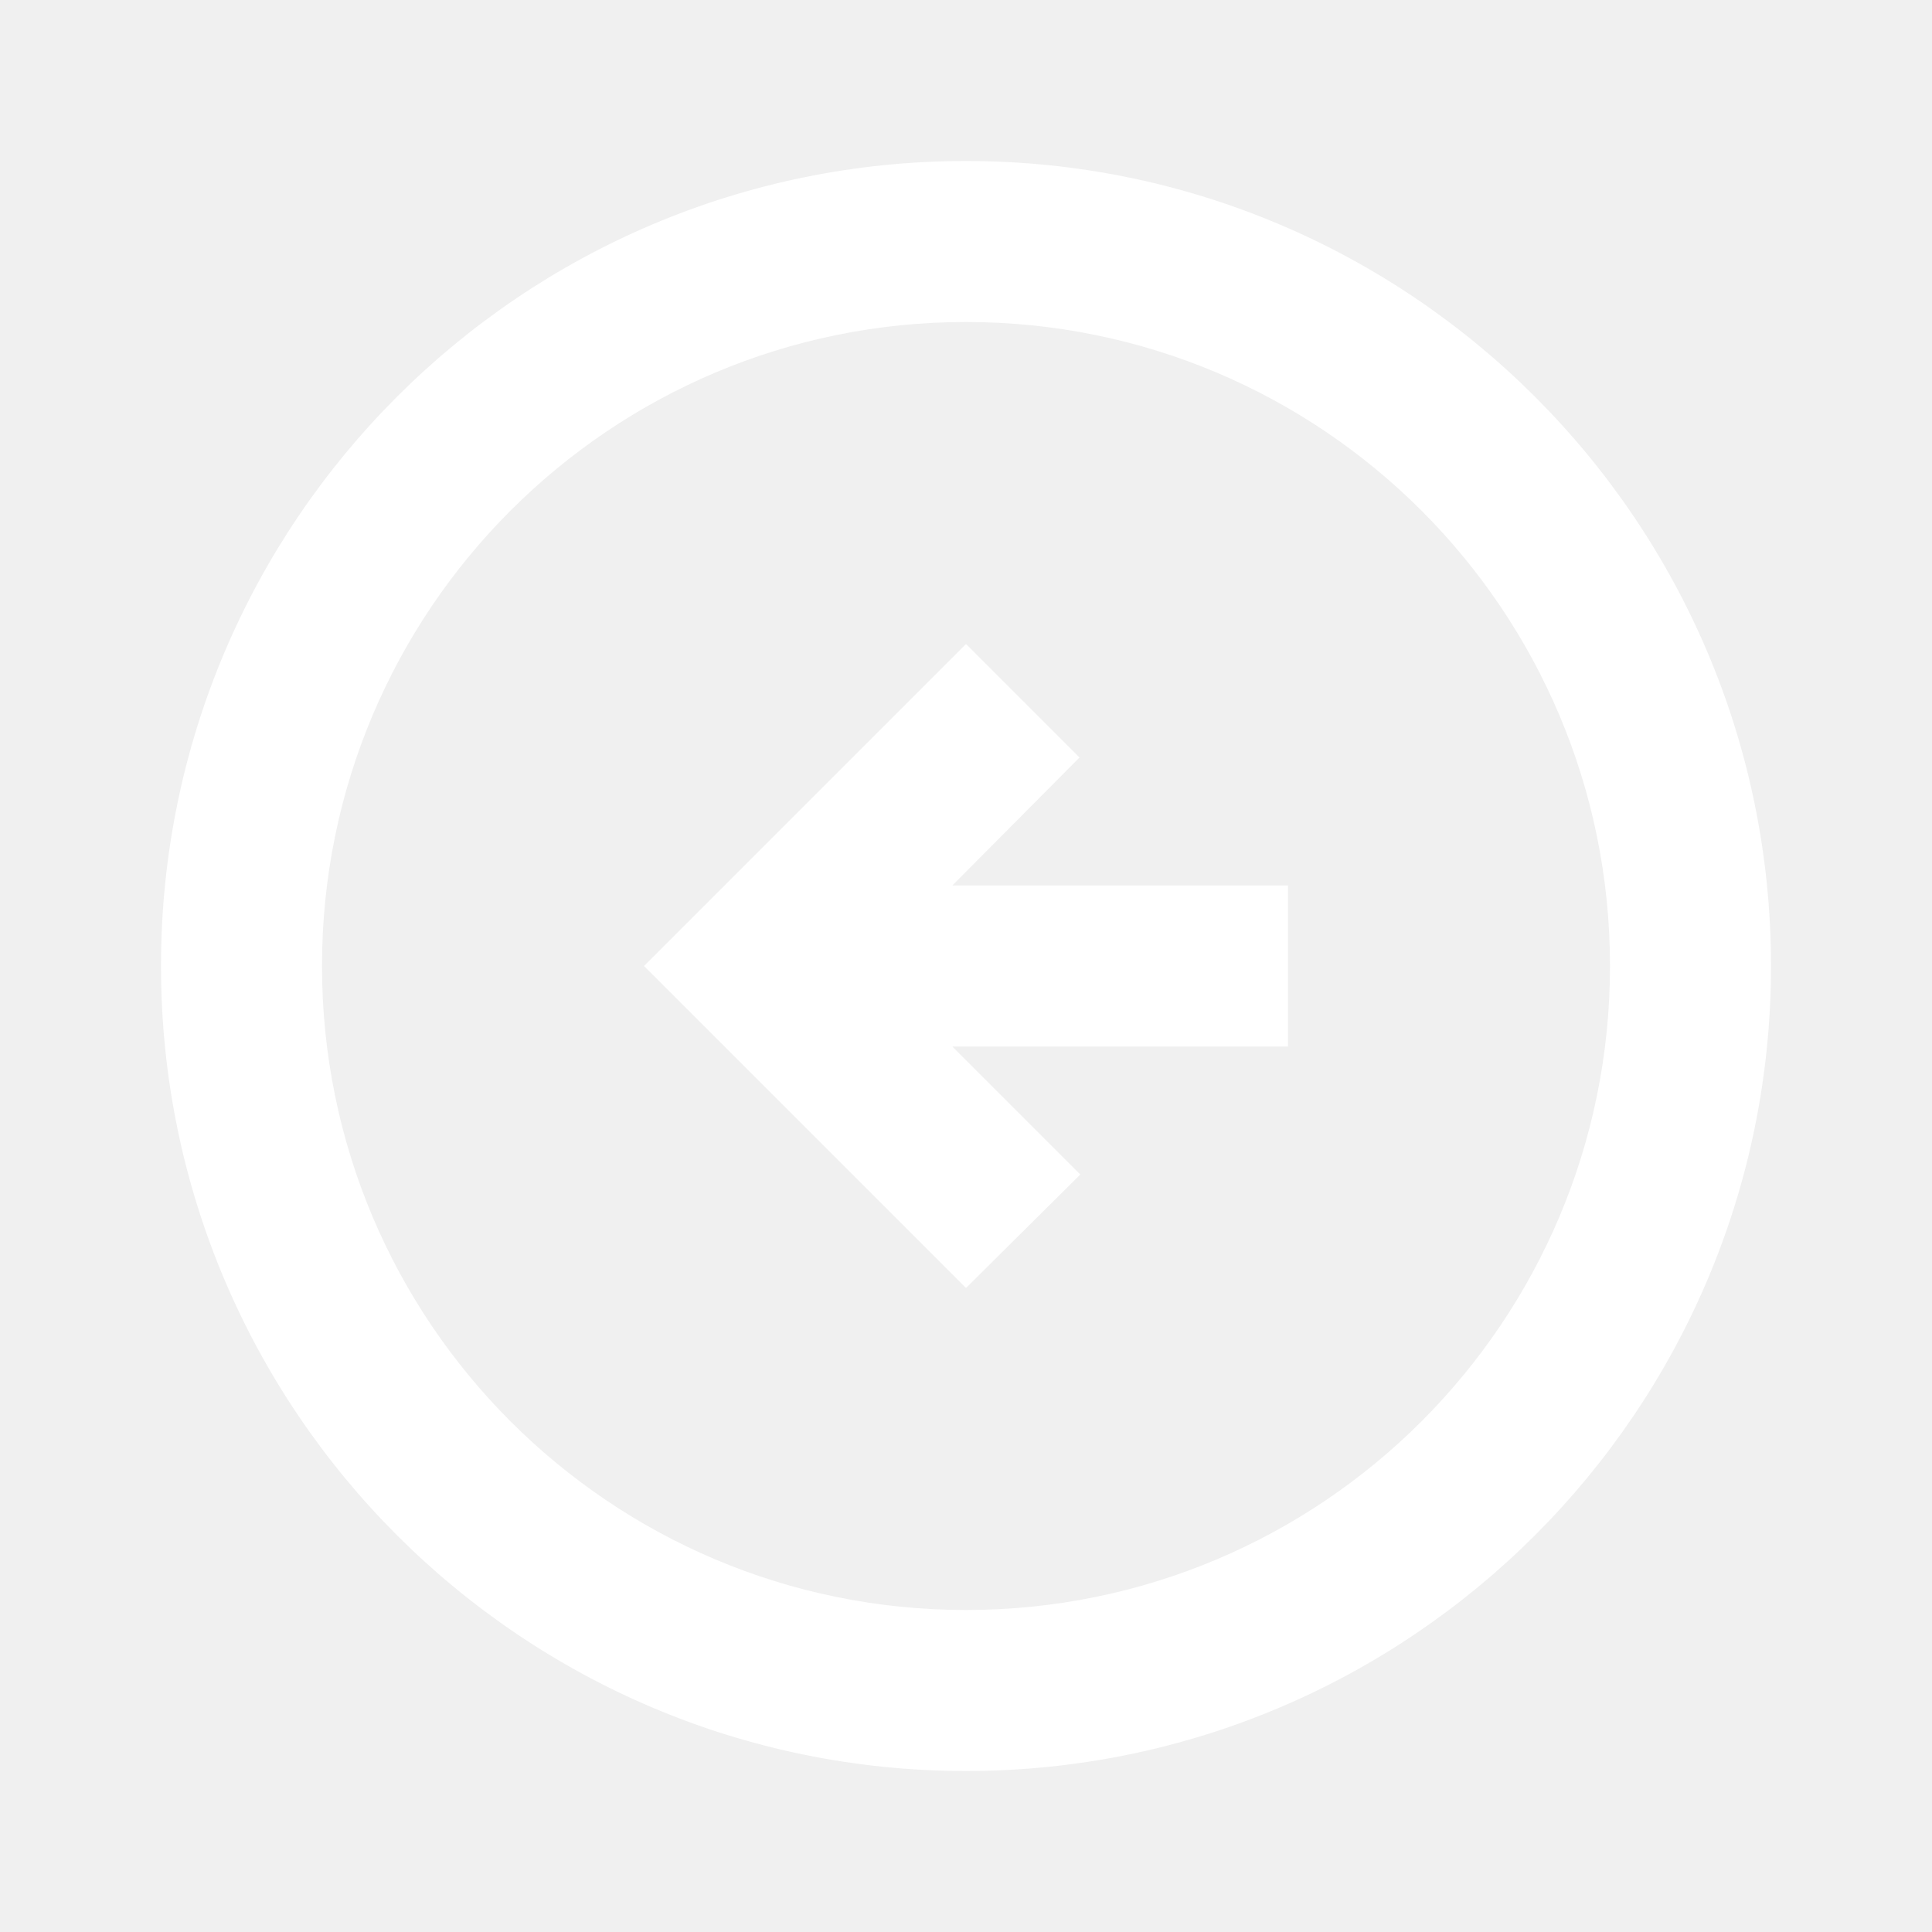
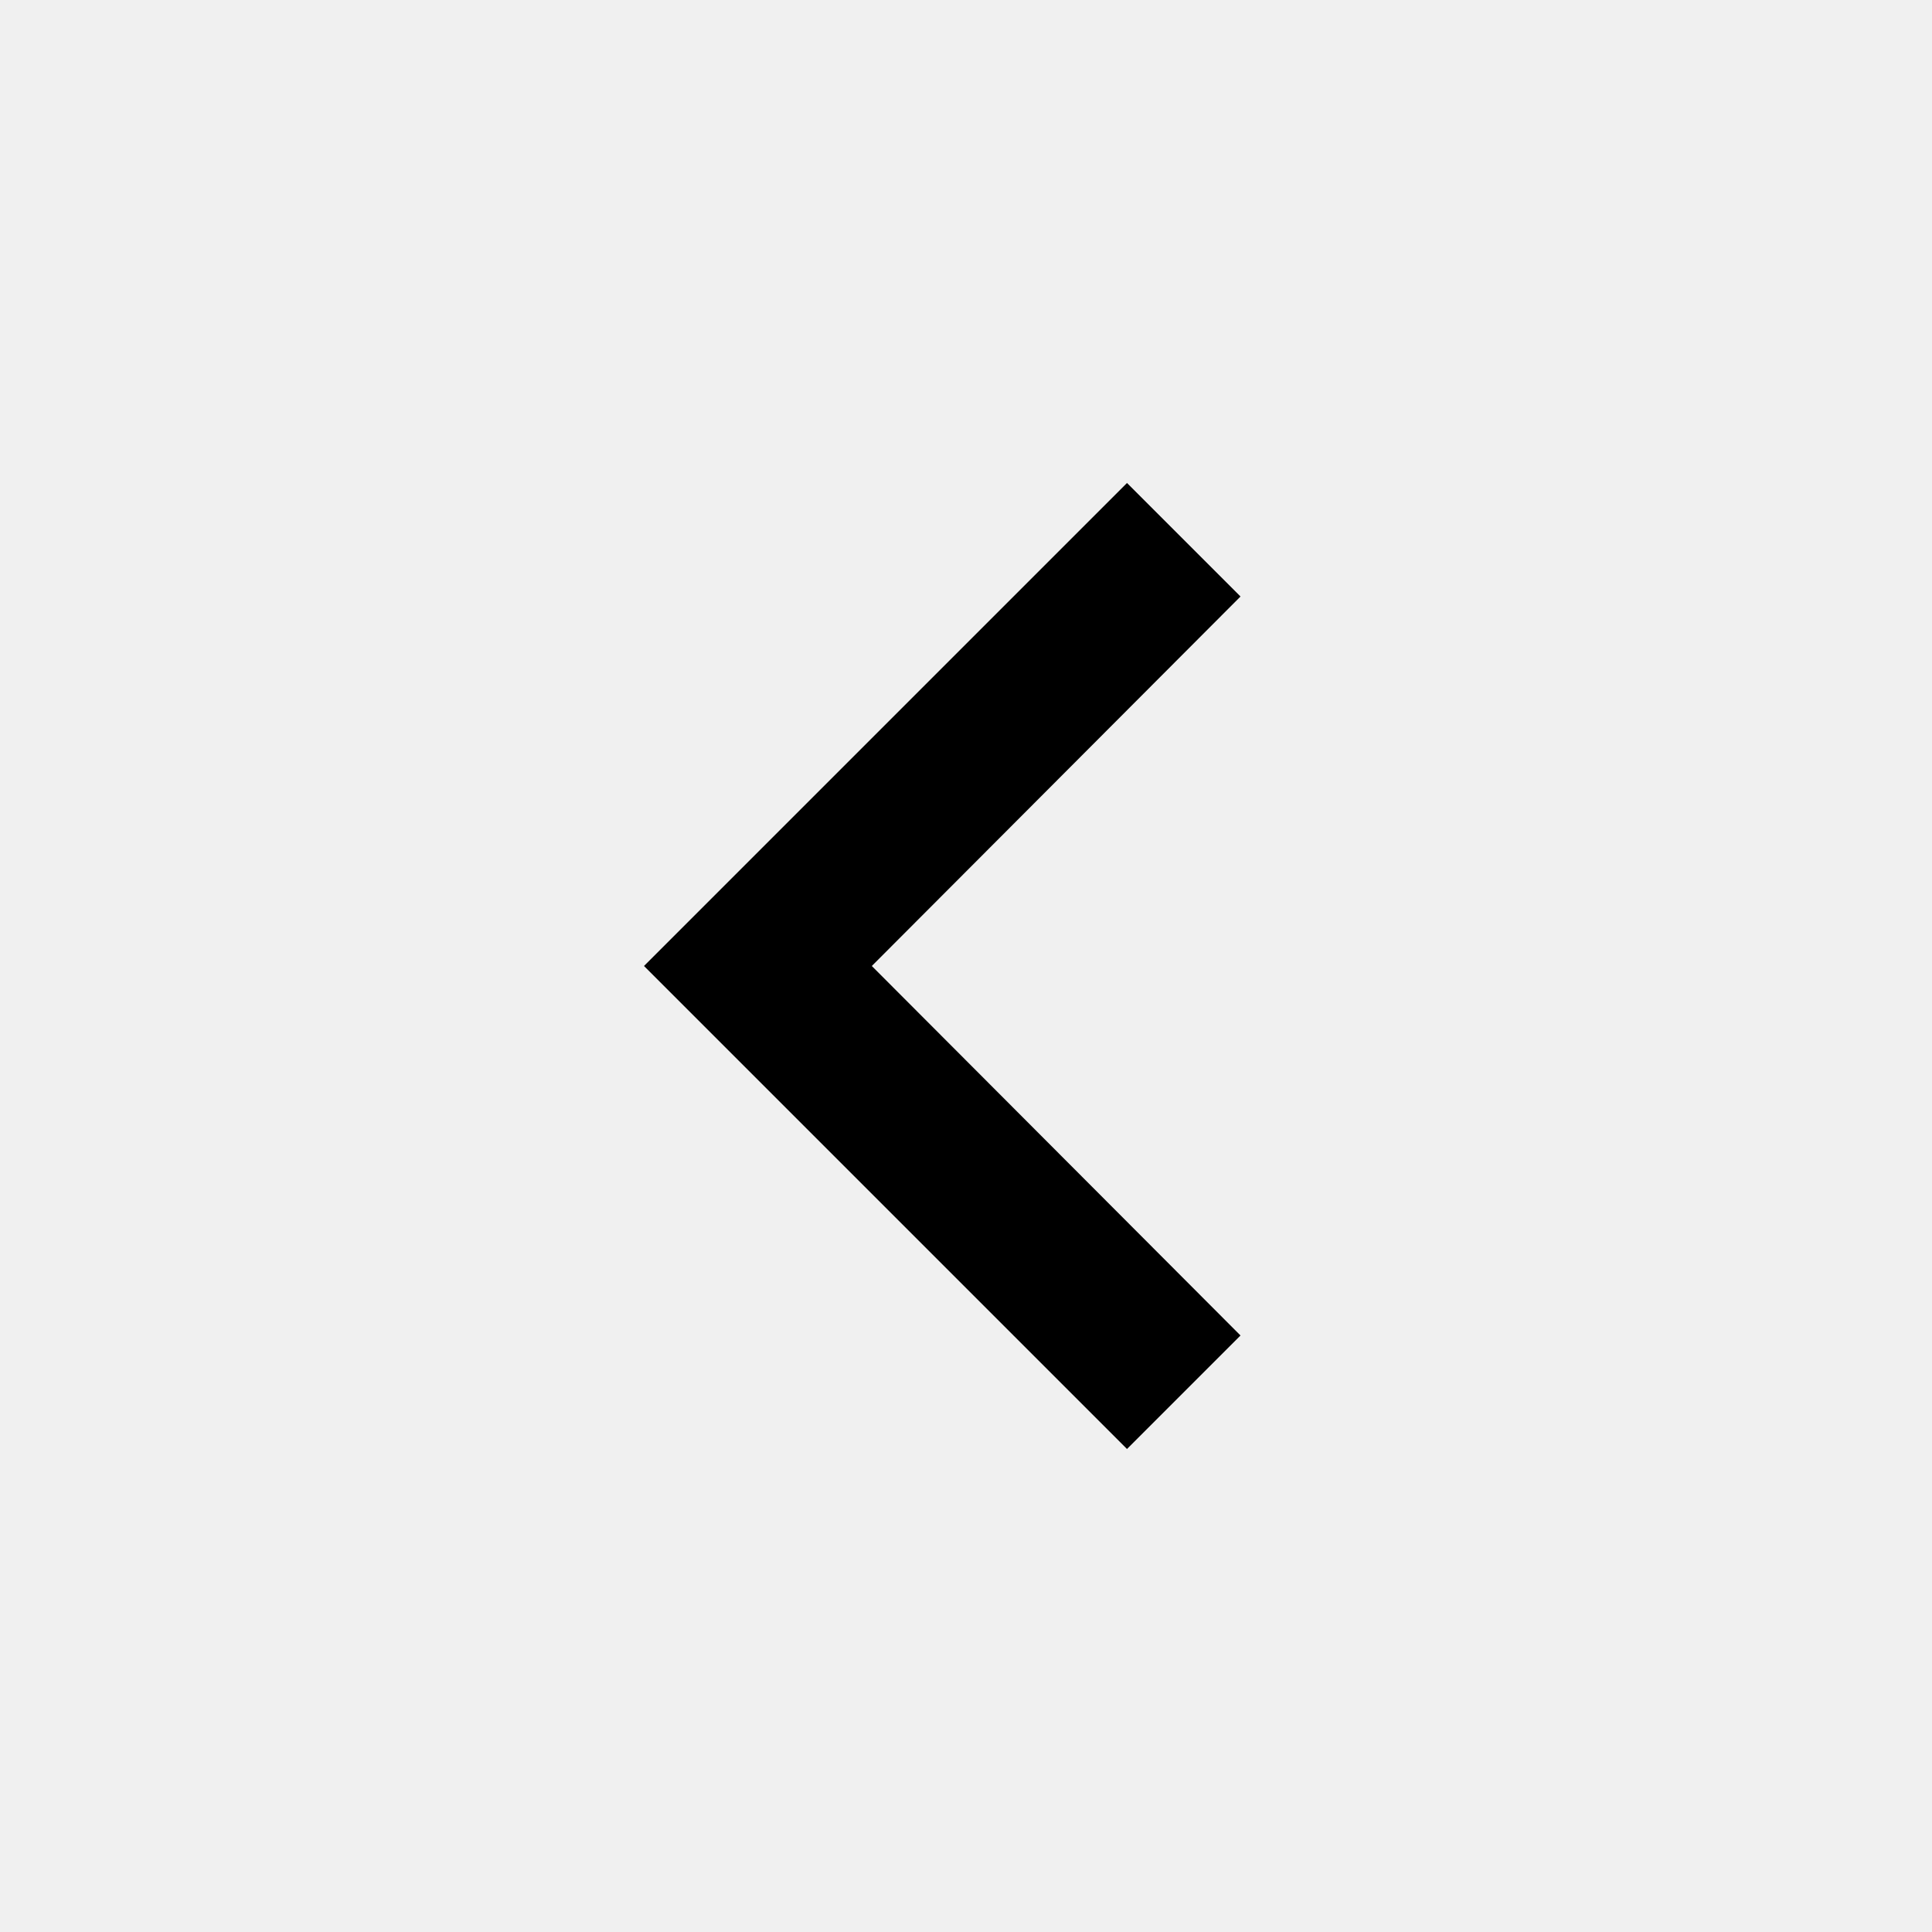
- <svg xmlns="http://www.w3.org/2000/svg" height="24" width="24" fill="#FFF">
-   <path fill="none" d="M0 0h24v24H0z" />
-   <path d="M2 12c0 5.52 4.48 10 10 10s10-4.48 10-10S17.52 2 12 2 2 6.48 2 12zm18 0c0 4.42-3.58 8-8 8s-8-3.58-8-8 3.58-8 8-8 8 3.58 8 8zM8 12l4-4 1.41 1.41L11.83 11H16v2h-4.17l1.59 1.59L12 16l-4-4z" />
+ <svg xmlns="http://www.w3.org/2000/svg" height="24" width="24">
+   <path d="M0 0h24v24H0V0z" fill="none" />
+   <path d="M15.41 16.59 10.83 12l4.58-4.59L14 6l-6 6 6 6 1.41-1.41z" />
</svg>
